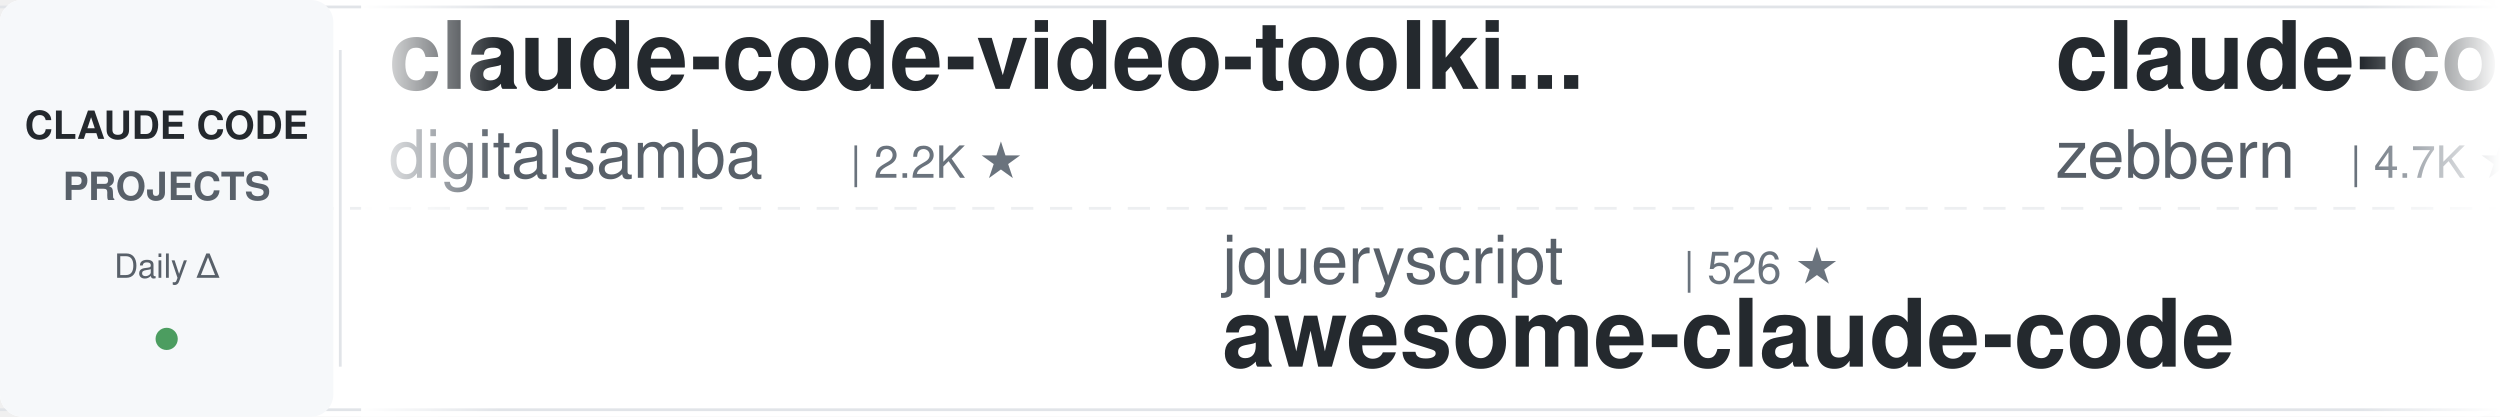
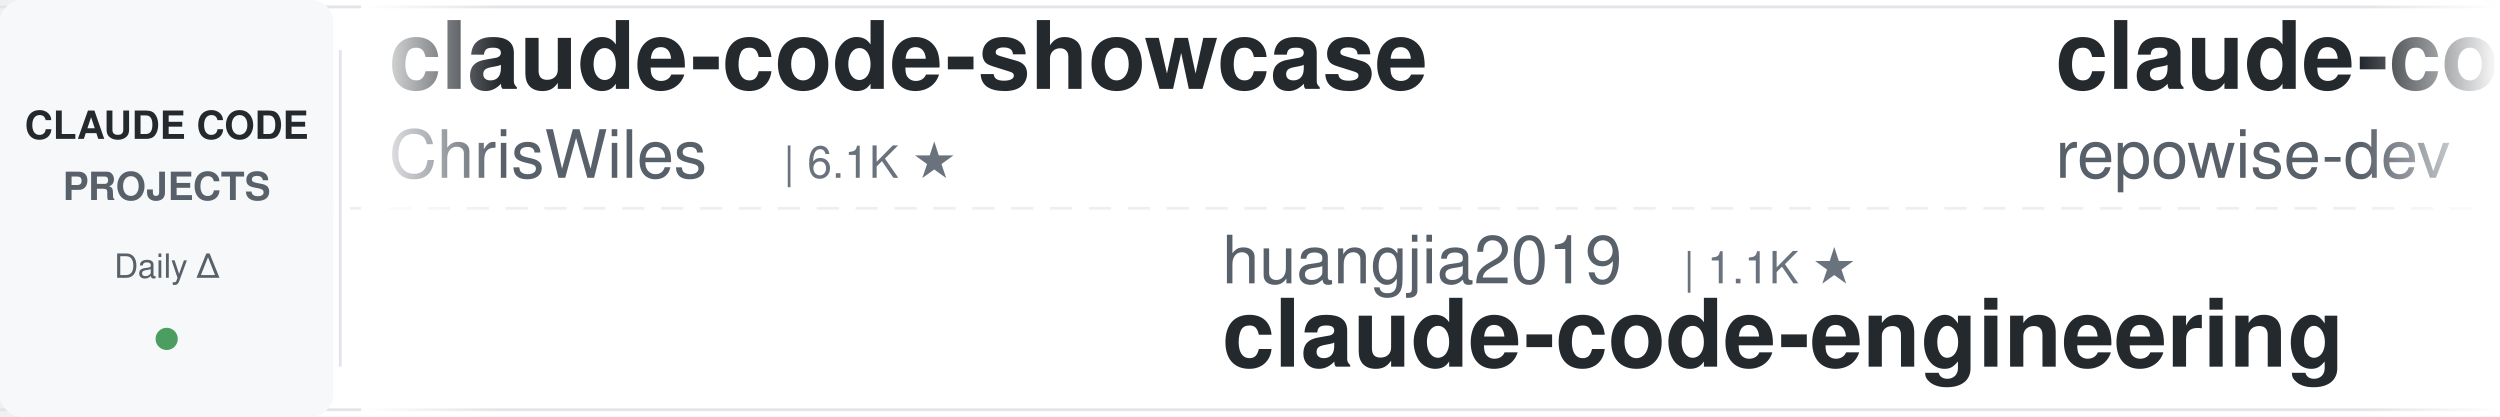
<svg xmlns="http://www.w3.org/2000/svg" width="900" height="150">
  <defs>
    <linearGradient id="leftFade" x1="0%" y1="0%" x2="100%" y2="0%">
      <stop offset="0%" style="stop-color:#ffffff;stop-opacity:1" />
      <stop offset="100%" style="stop-color:#ffffff;stop-opacity:0" />
    </linearGradient>
    <linearGradient id="rightFade" x1="0%" y1="0%" x2="100%" y2="0%">
      <stop offset="0%" style="stop-color:#ffffff;stop-opacity:0" />
      <stop offset="100%" style="stop-color:#ffffff;stop-opacity:1" />
    </linearGradient>
  </defs>
  <rect width="900" height="150" fill="#ffffff" rx="8" />
  <rect x="0" y="2" width="900" height="1" fill="#e1e4e8" />
  <rect x="0" y="147" width="900" height="1" fill="#e1e4e8" />
  <line x1="0" y1="75" x2="900" y2="75" stroke="#e1e4e8" stroke-width="1" stroke-dasharray="8 6" opacity="0.6" />
  <rect x="0" y="0" width="120" height="150" fill="#f6f8fa" rx="8" />
  <text x="60" y="50" font-family="-apple-system, BlinkMacSystemFont, 'Segoe UI', Helvetica, Arial, sans-serif" font-size="14" font-weight="600" fill="#24292e" text-anchor="middle">CLAUDE CODE</text>
  <text x="60" y="72" font-family="-apple-system, BlinkMacSystemFont, 'Segoe UI', Helvetica, Arial, sans-serif" font-size="14" font-weight="600" fill="#586069" text-anchor="middle">PROJECTS</text>
  <text x="60" y="100" font-family="-apple-system, BlinkMacSystemFont, 'Segoe UI', Helvetica, Arial, sans-serif" font-size="12" font-weight="500" fill="#586069" text-anchor="middle">Daily Δ</text>
  <circle cx="60" cy="122" r="4" fill="#22863a" opacity="0.8" />
  <rect x="122" y="18" width="1" height="114" fill="#e1e4e8" />
  <clipPath id="tickerClip">
    <rect x="130" y="0" width="770" height="150" />
  </clipPath>
  <g clip-path="url(#tickerClip)">
    <g id="tickerItems">
      <animateTransform attributeName="transform" attributeType="XML" type="translate" from="0 0" to="-3000 0" dur="54s" repeatCount="indefinite" />
      <g transform="translate(0, 0)">
-         <text x="140" y="32" font-family="-apple-system, BlinkMacSystemFont, 'Segoe UI', Helvetica, Arial, sans-serif" font-size="34" font-weight="600" fill="#24292e">claude-code-video-toolki...</text>
-         <text x="140" y="64" font-family="-apple-system, BlinkMacSystemFont, 'Segoe UI', Helvetica, Arial, sans-serif" font-size="24" font-weight="400" fill="#586069">digitalsamba</text>
-         <text x="306" y="64" font-family="-apple-system, BlinkMacSystemFont, 'Segoe UI', Helvetica, Arial, sans-serif" font-size="16" font-weight="500" fill="#6a737d">| 2.2K ★</text>
+         <text x="140" y="32" font-family="-apple-system, BlinkMacSystemFont, 'Segoe UI', Helvetica, Arial, sans-serif" font-size="34" font-weight="600" fill="#24292e">claude-code-showcase</text>
+         <text x="140" y="64" font-family="-apple-system, BlinkMacSystemFont, 'Segoe UI', Helvetica, Arial, sans-serif" font-size="24" font-weight="400" fill="#586069">ChrisWiles</text>
+         <text x="282" y="64" font-family="-apple-system, BlinkMacSystemFont, 'Segoe UI', Helvetica, Arial, sans-serif" font-size="16" font-weight="500" fill="#6a737d">| 6.1K ★</text>
      </g>
      <g transform="translate(300, 0)">
-         <text x="140" y="102" font-family="-apple-system, BlinkMacSystemFont, 'Segoe UI', Helvetica, Arial, sans-serif" font-size="24" font-weight="400" fill="#586069">jqueryscript</text>
-         <text x="306" y="102" font-family="-apple-system, BlinkMacSystemFont, 'Segoe UI', Helvetica, Arial, sans-serif" font-size="16" font-weight="500" fill="#6a737d">| 526 ★</text>
-         <text x="140" y="132" font-family="-apple-system, BlinkMacSystemFont, 'Segoe UI', Helvetica, Arial, sans-serif" font-size="34" font-weight="600" fill="#24292e">awesome-claude-code</text>
+         <text x="140" y="102" font-family="-apple-system, BlinkMacSystemFont, 'Segoe UI', Helvetica, Arial, sans-serif" font-size="24" font-weight="400" fill="#586069">huangjia2019</text>
+         <text x="306" y="102" font-family="-apple-system, BlinkMacSystemFont, 'Segoe UI', Helvetica, Arial, sans-serif" font-size="16" font-weight="500" fill="#6a737d">| 1.1K ★</text>
+         <text x="140" y="132" font-family="-apple-system, BlinkMacSystemFont, 'Segoe UI', Helvetica, Arial, sans-serif" font-size="34" font-weight="600" fill="#24292e">claude-code-engineering</text>
      </g>
      <g transform="translate(600, 0)">
-         <text x="140" y="32" font-family="-apple-system, BlinkMacSystemFont, 'Segoe UI', Helvetica, Arial, sans-serif" font-size="34" font-weight="600" fill="#24292e">claude-code-guide</text>
-         <text x="140" y="64" font-family="-apple-system, BlinkMacSystemFont, 'Segoe UI', Helvetica, Arial, sans-serif" font-size="24" font-weight="400" fill="#586069">zebbern</text>
-         <text x="246" y="64" font-family="-apple-system, BlinkMacSystemFont, 'Segoe UI', Helvetica, Arial, sans-serif" font-size="16" font-weight="500" fill="#6a737d">| 4.7K ★</text>
+         <text x="140" y="32" font-family="-apple-system, BlinkMacSystemFont, 'Segoe UI', Helvetica, Arial, sans-serif" font-size="34" font-weight="600" fill="#24292e">claude-code-prompts</text>
+         <text x="140" y="64" font-family="-apple-system, BlinkMacSystemFont, 'Segoe UI', Helvetica, Arial, sans-serif" font-size="24" font-weight="400" fill="#586069">repowise-dev</text>
+         <text x="306" y="64" font-family="-apple-system, BlinkMacSystemFont, 'Segoe UI', Helvetica, Arial, sans-serif" font-size="16" font-weight="500" fill="#6a737d">| 1.2K ★</text>
      </g>
      <g transform="translate(900, 0)">
-         <text x="140" y="102" font-family="-apple-system, BlinkMacSystemFont, 'Segoe UI', Helvetica, Arial, sans-serif" font-size="24" font-weight="400" fill="#586069">1rgs</text>
-         <text x="210" y="102" font-family="-apple-system, BlinkMacSystemFont, 'Segoe UI', Helvetica, Arial, sans-serif" font-size="16" font-weight="500" fill="#6a737d">| 3.8K ★</text>
+         <text x="140" y="102" font-family="-apple-system, BlinkMacSystemFont, 'Segoe UI', Helvetica, Arial, sans-serif" font-size="24" font-weight="400" fill="#586069">fuergaosi233</text>
+         <text x="306" y="102" font-family="-apple-system, BlinkMacSystemFont, 'Segoe UI', Helvetica, Arial, sans-serif" font-size="16" font-weight="500" fill="#6a737d">| 2.8K ★</text>
        <text x="140" y="132" font-family="-apple-system, BlinkMacSystemFont, 'Segoe UI', Helvetica, Arial, sans-serif" font-size="34" font-weight="600" fill="#24292e">claude-code-proxy</text>
      </g>
      <g transform="translate(1200, 0)">
-         <text x="140" y="32" font-family="-apple-system, BlinkMacSystemFont, 'Segoe UI', Helvetica, Arial, sans-serif" font-size="34" font-weight="600" fill="#24292e">everything-claude-code</text>
-         <text x="140" y="64" font-family="-apple-system, BlinkMacSystemFont, 'Segoe UI', Helvetica, Arial, sans-serif" font-size="24" font-weight="400" fill="#586069">WorldFlowAI</text>
-         <text x="294" y="64" font-family="-apple-system, BlinkMacSystemFont, 'Segoe UI', Helvetica, Arial, sans-serif" font-size="16" font-weight="500" fill="#6a737d">| 4.4K ★</text>
+         <text x="140" y="32" font-family="-apple-system, BlinkMacSystemFont, 'Segoe UI', Helvetica, Arial, sans-serif" font-size="34" font-weight="600" fill="#24292e">claude-code-proxy</text>
+         <text x="140" y="64" font-family="-apple-system, BlinkMacSystemFont, 'Segoe UI', Helvetica, Arial, sans-serif" font-size="24" font-weight="400" fill="#586069">1rgs</text>
+         <text x="210" y="64" font-family="-apple-system, BlinkMacSystemFont, 'Segoe UI', Helvetica, Arial, sans-serif" font-size="16" font-weight="500" fill="#6a737d">| 3.8K ★</text>
      </g>
      <g transform="translate(1500, 0)">
-         <text x="140" y="102" font-family="-apple-system, BlinkMacSystemFont, 'Segoe UI', Helvetica, Arial, sans-serif" font-size="24" font-weight="400" fill="#586069">diet103</text>
-         <text x="246" y="102" font-family="-apple-system, BlinkMacSystemFont, 'Segoe UI', Helvetica, Arial, sans-serif" font-size="16" font-weight="500" fill="#6a737d">| 10.0K ★</text>
-         <text x="140" y="132" font-family="-apple-system, BlinkMacSystemFont, 'Segoe UI', Helvetica, Arial, sans-serif" font-size="34" font-weight="600" fill="#24292e">claude-code-infrastructu...</text>
+         <text x="140" y="102" font-family="-apple-system, BlinkMacSystemFont, 'Segoe UI', Helvetica, Arial, sans-serif" font-size="24" font-weight="400" fill="#586069">musistudio</text>
+         <text x="282" y="102" font-family="-apple-system, BlinkMacSystemFont, 'Segoe UI', Helvetica, Arial, sans-serif" font-size="16" font-weight="500" fill="#6a737d">| 37.6K ★</text>
+         <text x="140" y="132" font-family="-apple-system, BlinkMacSystemFont, 'Segoe UI', Helvetica, Arial, sans-serif" font-size="34" font-weight="600" fill="#24292e">claude-code-router</text>
      </g>
      <g transform="translate(1800, 0)">
-         <text x="140" y="32" font-family="-apple-system, BlinkMacSystemFont, 'Segoe UI', Helvetica, Arial, sans-serif" font-size="34" font-weight="600" fill="#24292e">claude-code-source</text>
-         <text x="140" y="64" font-family="-apple-system, BlinkMacSystemFont, 'Segoe UI', Helvetica, Arial, sans-serif" font-size="24" font-weight="400" fill="#586069">JrCx7scC</text>
-         <text x="258" y="64" font-family="-apple-system, BlinkMacSystemFont, 'Segoe UI', Helvetica, Arial, sans-serif" font-size="16" font-weight="500" fill="#6a737d">| 376 ★</text>
+         <text x="140" y="32" font-family="-apple-system, BlinkMacSystemFont, 'Segoe UI', Helvetica, Arial, sans-serif" font-size="34" font-weight="600" fill="#24292e">claude-code-system-promp...</text>
+         <text x="140" y="64" font-family="-apple-system, BlinkMacSystemFont, 'Segoe UI', Helvetica, Arial, sans-serif" font-size="24" font-weight="400" fill="#586069">Piebald-AI</text>
+         <text x="282" y="64" font-family="-apple-system, BlinkMacSystemFont, 'Segoe UI', Helvetica, Arial, sans-serif" font-size="16" font-weight="500" fill="#6a737d">| 12.9K ★</text>
      </g>
      <g transform="translate(2100, 0)">
-         <text x="140" y="102" font-family="-apple-system, BlinkMacSystemFont, 'Segoe UI', Helvetica, Arial, sans-serif" font-size="24" font-weight="400" fill="#586069">Donchitos</text>
-         <text x="270" y="102" font-family="-apple-system, BlinkMacSystemFont, 'Segoe UI', Helvetica, Arial, sans-serif" font-size="16" font-weight="500" fill="#6a737d">| 26.1K ★</text>
-         <text x="140" y="132" font-family="-apple-system, BlinkMacSystemFont, 'Segoe UI', Helvetica, Arial, sans-serif" font-size="34" font-weight="600" fill="#24292e">Claude-Code-Game-Studios</text>
+         <text x="140" y="102" font-family="-apple-system, BlinkMacSystemFont, 'Segoe UI', Helvetica, Arial, sans-serif" font-size="24" font-weight="400" fill="#586069">AICoderTudou</text>
+         <text x="306" y="102" font-family="-apple-system, BlinkMacSystemFont, 'Segoe UI', Helvetica, Arial, sans-serif" font-size="16" font-weight="500" fill="#6a737d">| 493 ★</text>
+         <text x="140" y="132" font-family="-apple-system, BlinkMacSystemFont, 'Segoe UI', Helvetica, Arial, sans-serif" font-size="34" font-weight="600" fill="#24292e">claude-code-tudou</text>
      </g>
      <g transform="translate(2400, 0)">
-         <text x="140" y="32" font-family="-apple-system, BlinkMacSystemFont, 'Segoe UI', Helvetica, Arial, sans-serif" font-size="34" font-weight="600" fill="#24292e">claude-code-hooks-master...</text>
-         <text x="140" y="64" font-family="-apple-system, BlinkMacSystemFont, 'Segoe UI', Helvetica, Arial, sans-serif" font-size="24" font-weight="400" fill="#586069">disler</text>
-         <text x="234" y="64" font-family="-apple-system, BlinkMacSystemFont, 'Segoe UI', Helvetica, Arial, sans-serif" font-size="16" font-weight="500" fill="#6a737d">| 3.9K ★</text>
+         <text x="140" y="32" font-family="-apple-system, BlinkMacSystemFont, 'Segoe UI', Helvetica, Arial, sans-serif" font-size="34" font-weight="600" fill="#24292e">ECC</text>
+         <text x="140" y="64" font-family="-apple-system, BlinkMacSystemFont, 'Segoe UI', Helvetica, Arial, sans-serif" font-size="24" font-weight="400" fill="#586069">affaan-m</text>
+         <text x="258" y="64" font-family="-apple-system, BlinkMacSystemFont, 'Segoe UI', Helvetica, Arial, sans-serif" font-size="16" font-weight="500" fill="#6a737d">| 276.8K ★</text>
      </g>
      <g transform="translate(2700, 0)">
-         <text x="140" y="102" font-family="-apple-system, BlinkMacSystemFont, 'Segoe UI', Helvetica, Arial, sans-serif" font-size="24" font-weight="400" fill="#586069">andrew-kramer-inno</text>
-         <text x="378" y="102" font-family="-apple-system, BlinkMacSystemFont, 'Segoe UI', Helvetica, Arial, sans-serif" font-size="16" font-weight="500" fill="#6a737d">| 593 ★</text>
-         <text x="140" y="132" font-family="-apple-system, BlinkMacSystemFont, 'Segoe UI', Helvetica, Arial, sans-serif" font-size="34" font-weight="600" fill="#24292e">claude-code-source-build</text>
+         <text x="140" y="102" font-family="-apple-system, BlinkMacSystemFont, 'Segoe UI', Helvetica, Arial, sans-serif" font-size="24" font-weight="400" fill="#586069">Yeachan-Heo</text>
+         <text x="294" y="102" font-family="-apple-system, BlinkMacSystemFont, 'Segoe UI', Helvetica, Arial, sans-serif" font-size="16" font-weight="500" fill="#6a737d">| 39.8K ★</text>
+         <text x="140" y="132" font-family="-apple-system, BlinkMacSystemFont, 'Segoe UI', Helvetica, Arial, sans-serif" font-size="34" font-weight="600" fill="#24292e">oh-my-claudecode</text>
      </g>
      <g transform="translate(3000, 0)">
-         <text x="140" y="32" font-family="-apple-system, BlinkMacSystemFont, 'Segoe UI', Helvetica, Arial, sans-serif" font-size="34" font-weight="600" fill="#24292e">claude-code-video-toolki...</text>
-         <text x="140" y="64" font-family="-apple-system, BlinkMacSystemFont, 'Segoe UI', Helvetica, Arial, sans-serif" font-size="24" font-weight="400" fill="#586069">digitalsamba</text>
-         <text x="306" y="64" font-family="-apple-system, BlinkMacSystemFont, 'Segoe UI', Helvetica, Arial, sans-serif" font-size="16" font-weight="500" fill="#6a737d">| 2.2K ★</text>
+         <text x="140" y="32" font-family="-apple-system, BlinkMacSystemFont, 'Segoe UI', Helvetica, Arial, sans-serif" font-size="34" font-weight="600" fill="#24292e">claude-code-showcase</text>
+         <text x="140" y="64" font-family="-apple-system, BlinkMacSystemFont, 'Segoe UI', Helvetica, Arial, sans-serif" font-size="24" font-weight="400" fill="#586069">ChrisWiles</text>
+         <text x="282" y="64" font-family="-apple-system, BlinkMacSystemFont, 'Segoe UI', Helvetica, Arial, sans-serif" font-size="16" font-weight="500" fill="#6a737d">| 6.1K ★</text>
      </g>
      <g transform="translate(3300, 0)">
-         <text x="140" y="102" font-family="-apple-system, BlinkMacSystemFont, 'Segoe UI', Helvetica, Arial, sans-serif" font-size="24" font-weight="400" fill="#586069">jqueryscript</text>
-         <text x="306" y="102" font-family="-apple-system, BlinkMacSystemFont, 'Segoe UI', Helvetica, Arial, sans-serif" font-size="16" font-weight="500" fill="#6a737d">| 526 ★</text>
-         <text x="140" y="132" font-family="-apple-system, BlinkMacSystemFont, 'Segoe UI', Helvetica, Arial, sans-serif" font-size="34" font-weight="600" fill="#24292e">awesome-claude-code</text>
+         <text x="140" y="102" font-family="-apple-system, BlinkMacSystemFont, 'Segoe UI', Helvetica, Arial, sans-serif" font-size="24" font-weight="400" fill="#586069">huangjia2019</text>
+         <text x="306" y="102" font-family="-apple-system, BlinkMacSystemFont, 'Segoe UI', Helvetica, Arial, sans-serif" font-size="16" font-weight="500" fill="#6a737d">| 1.1K ★</text>
+         <text x="140" y="132" font-family="-apple-system, BlinkMacSystemFont, 'Segoe UI', Helvetica, Arial, sans-serif" font-size="34" font-weight="600" fill="#24292e">claude-code-engineering</text>
      </g>
      <g transform="translate(3600, 0)">
-         <text x="140" y="32" font-family="-apple-system, BlinkMacSystemFont, 'Segoe UI', Helvetica, Arial, sans-serif" font-size="34" font-weight="600" fill="#24292e">claude-code-guide</text>
-         <text x="140" y="64" font-family="-apple-system, BlinkMacSystemFont, 'Segoe UI', Helvetica, Arial, sans-serif" font-size="24" font-weight="400" fill="#586069">zebbern</text>
-         <text x="246" y="64" font-family="-apple-system, BlinkMacSystemFont, 'Segoe UI', Helvetica, Arial, sans-serif" font-size="16" font-weight="500" fill="#6a737d">| 4.7K ★</text>
+         <text x="140" y="32" font-family="-apple-system, BlinkMacSystemFont, 'Segoe UI', Helvetica, Arial, sans-serif" font-size="34" font-weight="600" fill="#24292e">claude-code-prompts</text>
+         <text x="140" y="64" font-family="-apple-system, BlinkMacSystemFont, 'Segoe UI', Helvetica, Arial, sans-serif" font-size="24" font-weight="400" fill="#586069">repowise-dev</text>
+         <text x="306" y="64" font-family="-apple-system, BlinkMacSystemFont, 'Segoe UI', Helvetica, Arial, sans-serif" font-size="16" font-weight="500" fill="#6a737d">| 1.2K ★</text>
      </g>
      <g transform="translate(3900, 0)">
-         <text x="140" y="102" font-family="-apple-system, BlinkMacSystemFont, 'Segoe UI', Helvetica, Arial, sans-serif" font-size="24" font-weight="400" fill="#586069">1rgs</text>
-         <text x="210" y="102" font-family="-apple-system, BlinkMacSystemFont, 'Segoe UI', Helvetica, Arial, sans-serif" font-size="16" font-weight="500" fill="#6a737d">| 3.8K ★</text>
+         <text x="140" y="102" font-family="-apple-system, BlinkMacSystemFont, 'Segoe UI', Helvetica, Arial, sans-serif" font-size="24" font-weight="400" fill="#586069">fuergaosi233</text>
+         <text x="306" y="102" font-family="-apple-system, BlinkMacSystemFont, 'Segoe UI', Helvetica, Arial, sans-serif" font-size="16" font-weight="500" fill="#6a737d">| 2.8K ★</text>
        <text x="140" y="132" font-family="-apple-system, BlinkMacSystemFont, 'Segoe UI', Helvetica, Arial, sans-serif" font-size="34" font-weight="600" fill="#24292e">claude-code-proxy</text>
      </g>
    </g>
  </g>
  <rect x="130" y="0" width="50" height="150" fill="url(#leftFade)" />
  <rect x="850" y="0" width="50" height="150" fill="url(#rightFade)" />
</svg>
